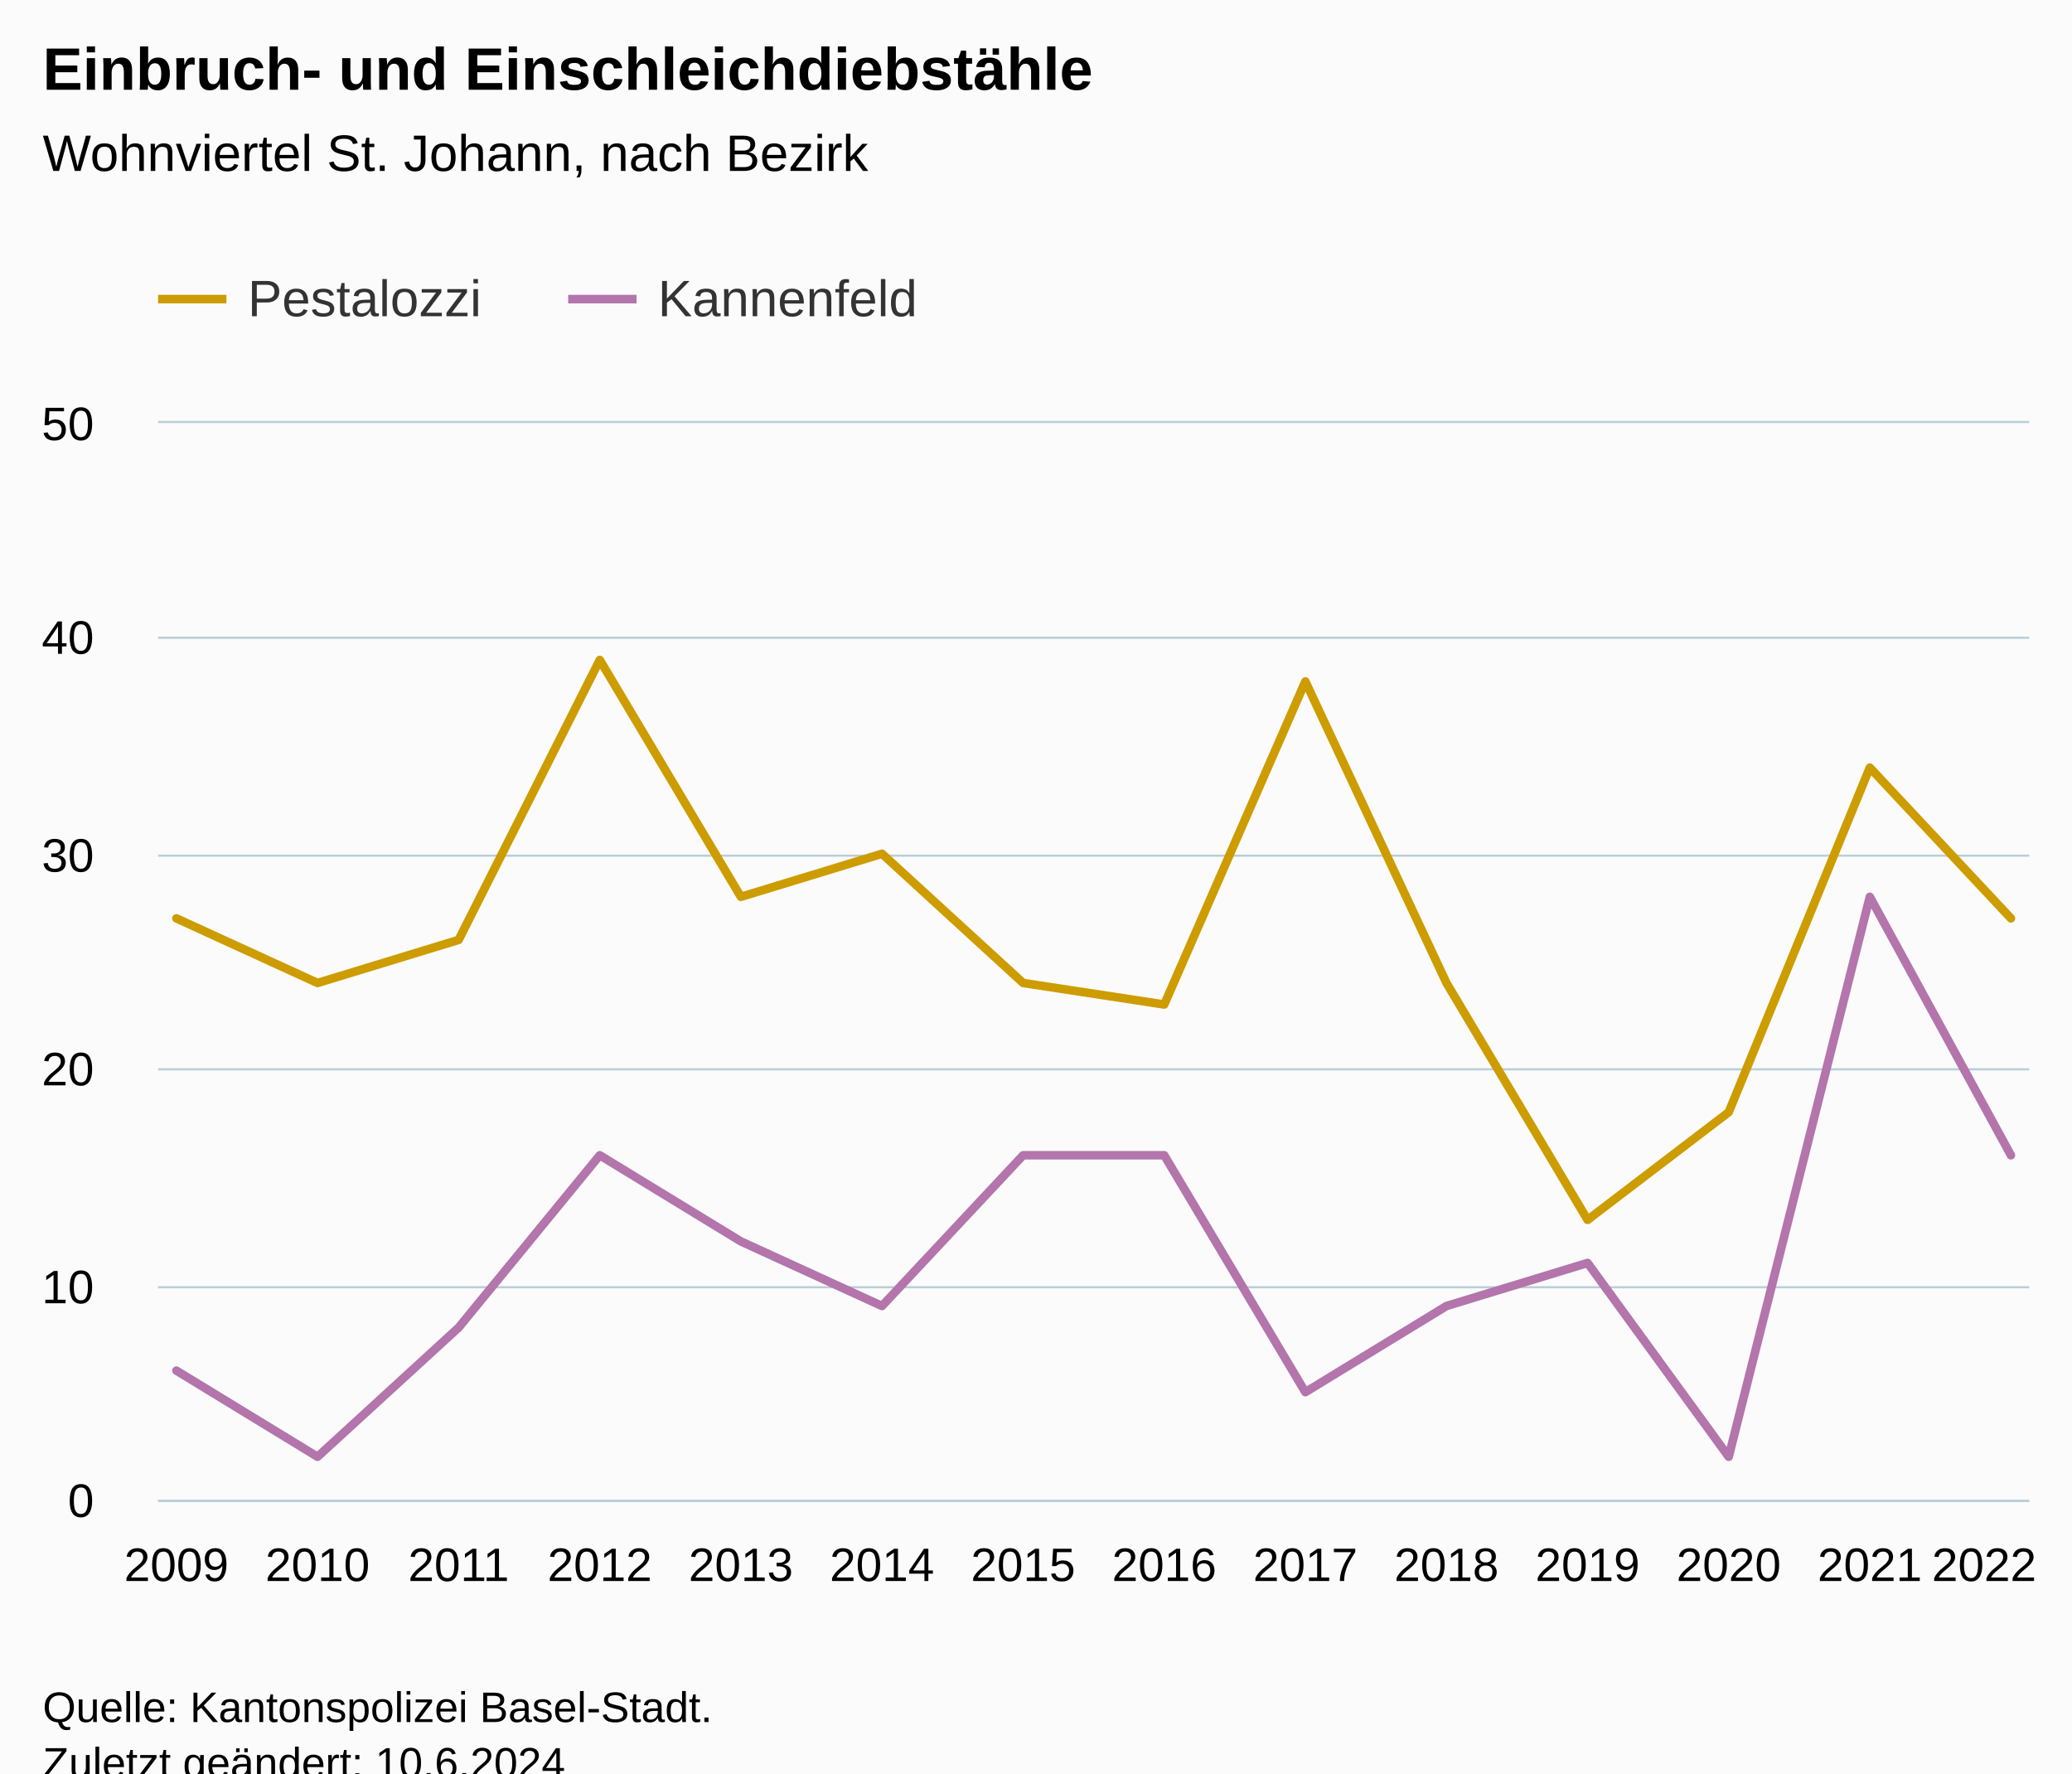
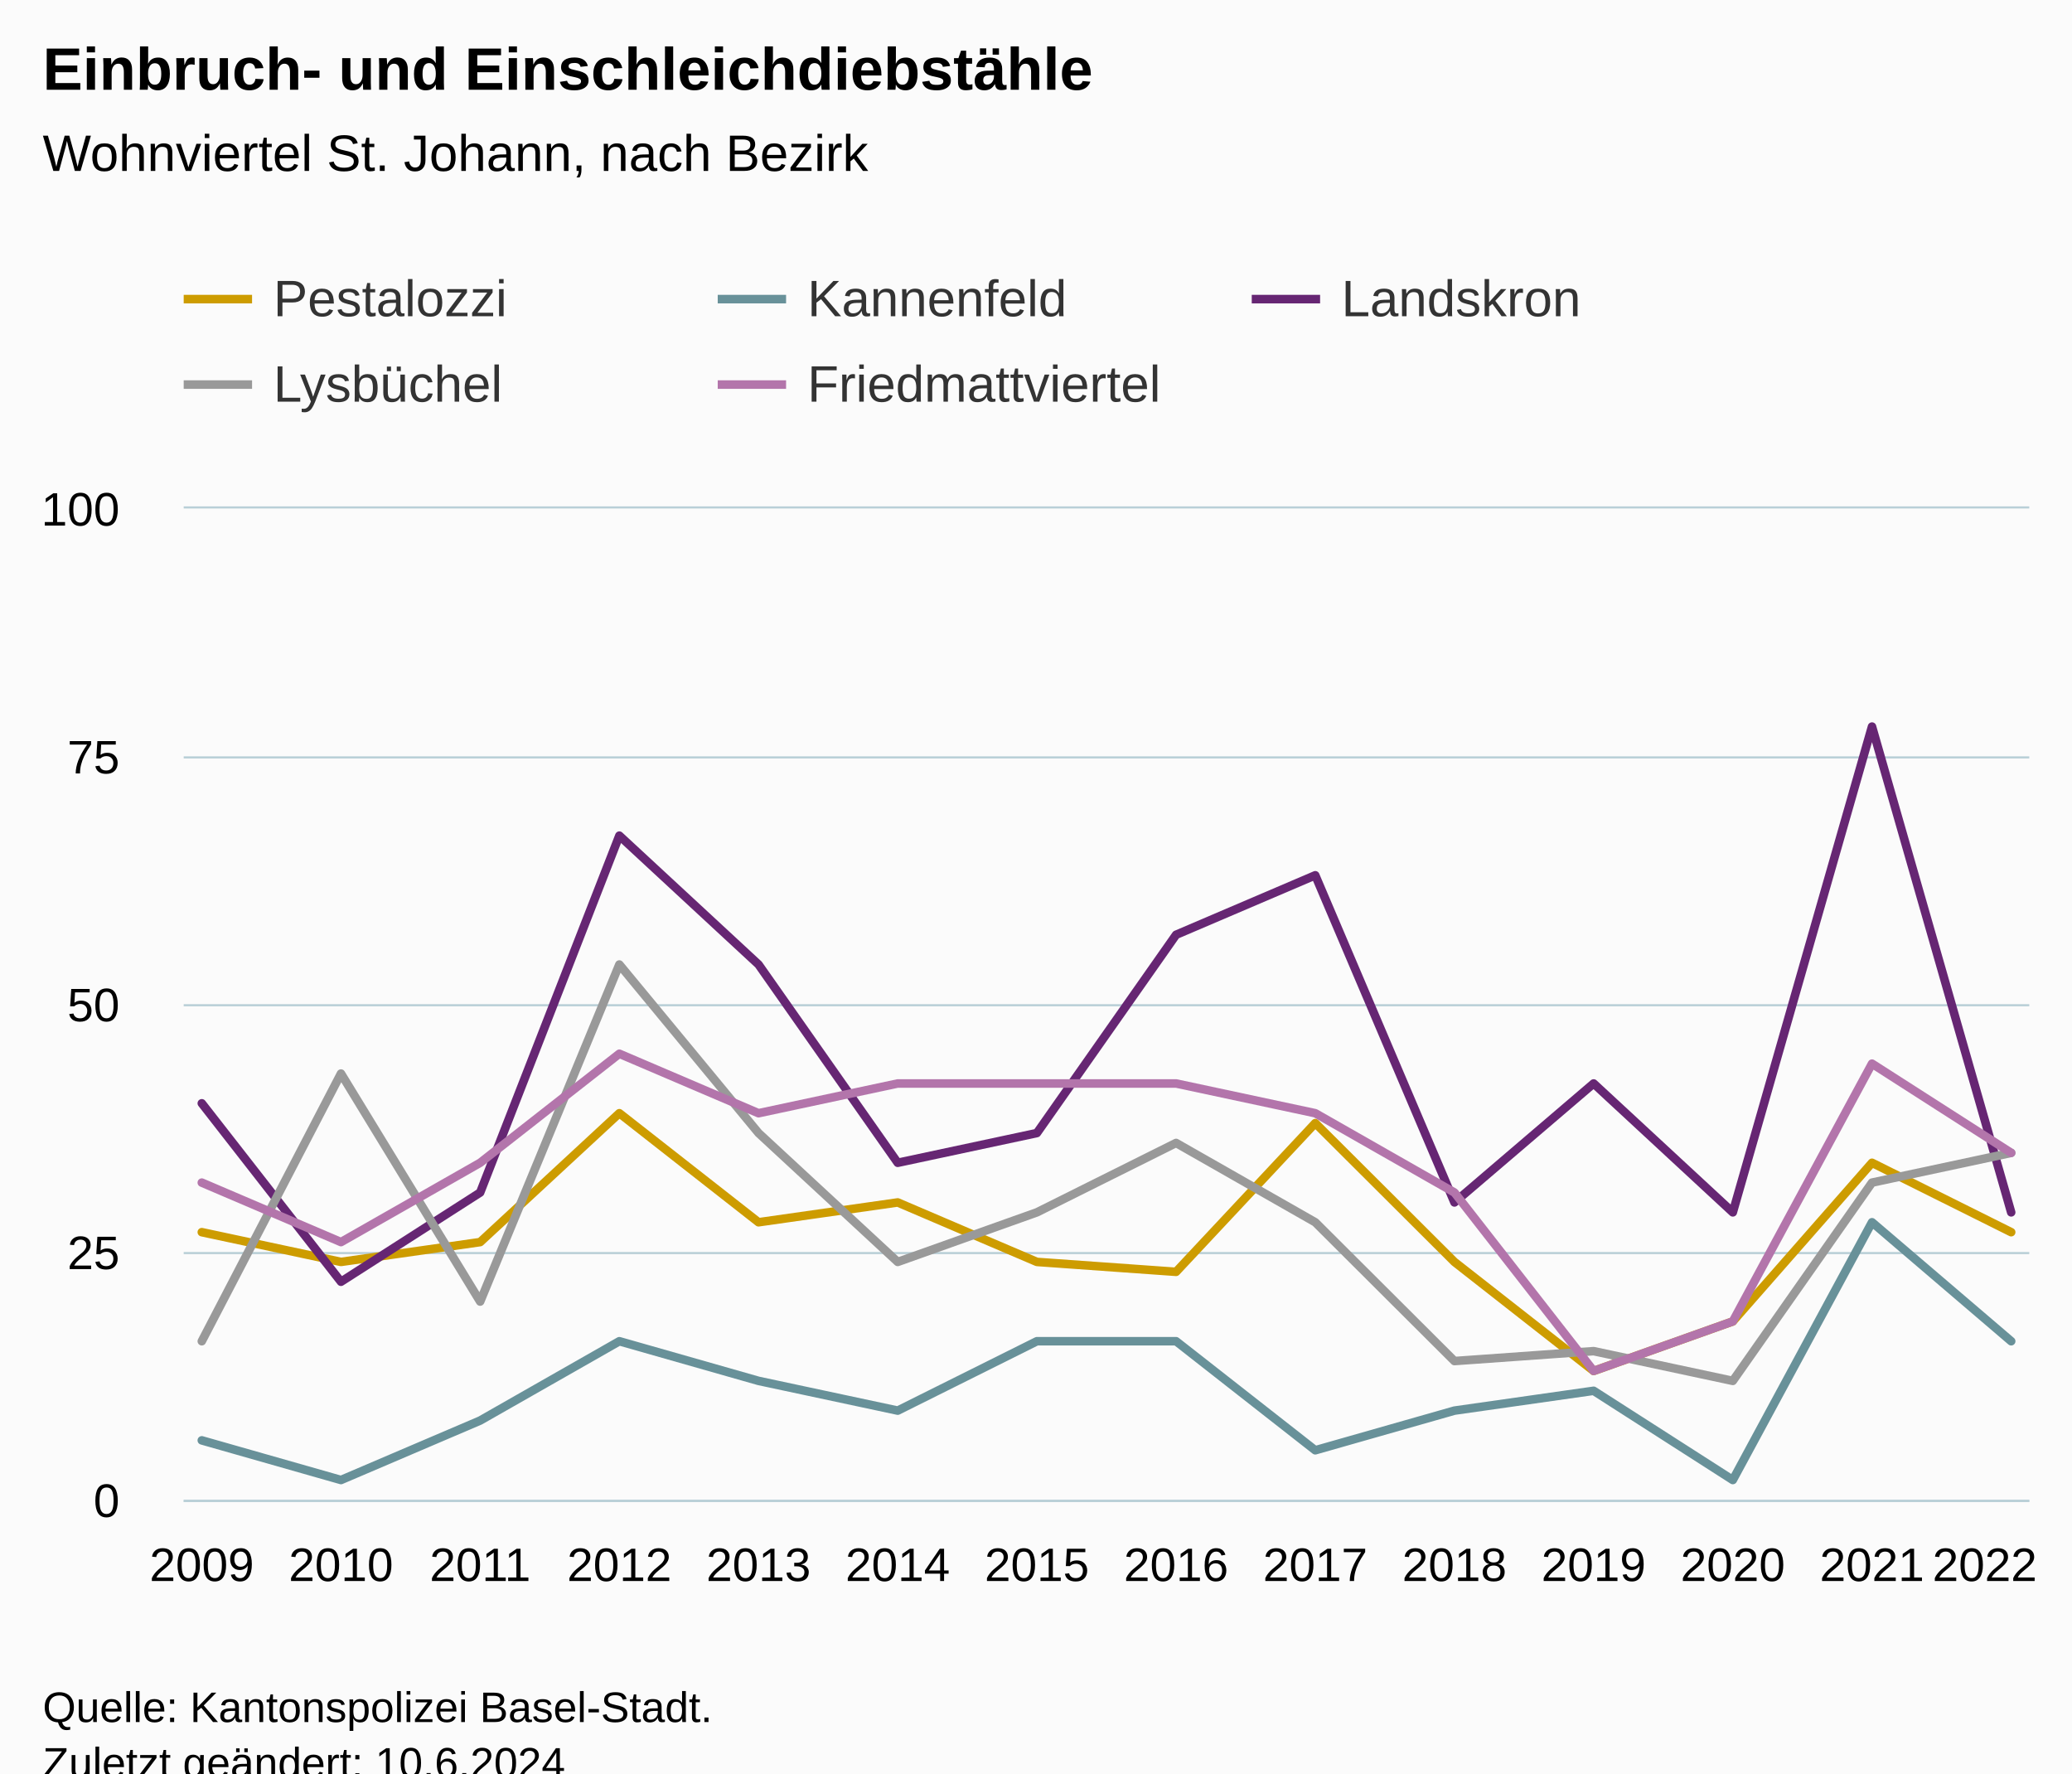
<svg xmlns="http://www.w3.org/2000/svg" version="1.1" class="highcharts-root" style="font-family:Arial;font-size:12px;" viewBox="0 0 485 415">
  <defs>
-     <clipPath id="highcharts-z8kiiuq-35-">
-       <rect x="0" y="0" width="438" height="252" fill="none" />
+     <clipPath id="highcharts-wva5chl-77-">
+       <rect x="0" y="0" width="432" height="232" fill="none" />
    </clipPath>
-     <clipPath id="highcharts-z8kiiuq-50-">
-       <rect x="0" y="0" width="438" height="252" fill="none" />
+     <clipPath id="highcharts-wva5chl-92-">
+       <rect x="0" y="0" width="432" height="232" fill="none" />
    </clipPath>
-     <clipPath id="highcharts-z8kiiuq-65-">
-       <rect x="37" y="99" width="438" height="252" fill="none" />
+     <clipPath id="highcharts-wva5chl-149-">
+       <rect x="43" y="119" width="432" height="232" fill="none" />
    </clipPath>
  </defs>
  <rect fill="#fbfbfb" class="highcharts-background" x="0" y="0" width="485" height="428" rx="0" ry="0" />
-   <rect fill="none" class="highcharts-plot-background" x="37" y="99" width="438" height="252" />
+   <rect fill="none" class="highcharts-plot-background" x="43" y="119" width="432" height="232" />
  <g class="highcharts-pane-group" data-z-index="0" />
  <g class="highcharts-grid highcharts-xaxis-grid" data-z-index="1">
-     <path fill="none" data-z-index="1" class="highcharts-grid-line" d="M 40.5 99 L 40.5 351" opacity="1" />
-     <path fill="none" data-z-index="1" class="highcharts-grid-line" d="M 73.5 99 L 73.5 351" opacity="1" />
-     <path fill="none" data-z-index="1" class="highcharts-grid-line" d="M 106.5 99 L 106.5 351" opacity="1" />
-     <path fill="none" data-z-index="1" class="highcharts-grid-line" d="M 139.5 99 L 139.5 351" opacity="1" />
-     <path fill="none" data-z-index="1" class="highcharts-grid-line" d="M 172.5 99 L 172.5 351" opacity="1" />
-     <path fill="none" data-z-index="1" class="highcharts-grid-line" d="M 205.5 99 L 205.5 351" opacity="1" />
-     <path fill="none" data-z-index="1" class="highcharts-grid-line" d="M 238.5 99 L 238.5 351" opacity="1" />
-     <path fill="none" data-z-index="1" class="highcharts-grid-line" d="M 272.5 99 L 272.5 351" opacity="1" />
-     <path fill="none" data-z-index="1" class="highcharts-grid-line" d="M 305.5 99 L 305.5 351" opacity="1" />
-     <path fill="none" data-z-index="1" class="highcharts-grid-line" d="M 338.5 99 L 338.5 351" opacity="1" />
-     <path fill="none" data-z-index="1" class="highcharts-grid-line" d="M 371.5 99 L 371.5 351" opacity="1" />
-     <path fill="none" data-z-index="1" class="highcharts-grid-line" d="M 404.5 99 L 404.5 351" opacity="1" />
-     <path fill="none" data-z-index="1" class="highcharts-grid-line" d="M 437.5 99 L 437.5 351" opacity="1" />
-     <path fill="none" data-z-index="1" class="highcharts-grid-line" d="M 470.5 99 L 470.5 351" opacity="1" />
+     <path fill="none" data-z-index="1" class="highcharts-grid-line" d="M 46.5 119 L 46.5 351" opacity="1" />
+     <path fill="none" data-z-index="1" class="highcharts-grid-line" d="M 79.5 119 L 79.5 351" opacity="1" />
+     <path fill="none" data-z-index="1" class="highcharts-grid-line" d="M 111.5 119 L 111.5 351" opacity="1" />
+     <path fill="none" data-z-index="1" class="highcharts-grid-line" d="M 144.5 119 L 144.5 351" opacity="1" />
+     <path fill="none" data-z-index="1" class="highcharts-grid-line" d="M 177.5 119 L 177.5 351" opacity="1" />
+     <path fill="none" data-z-index="1" class="highcharts-grid-line" d="M 209.5 119 L 209.5 351" opacity="1" />
+     <path fill="none" data-z-index="1" class="highcharts-grid-line" d="M 242.5 119 L 242.5 351" opacity="1" />
+     <path fill="none" data-z-index="1" class="highcharts-grid-line" d="M 274.5 119 L 274.5 351" opacity="1" />
+     <path fill="none" data-z-index="1" class="highcharts-grid-line" d="M 307.5 119 L 307.5 351" opacity="1" />
+     <path fill="none" data-z-index="1" class="highcharts-grid-line" d="M 339.5 119 L 339.5 351" opacity="1" />
+     <path fill="none" data-z-index="1" class="highcharts-grid-line" d="M 372.5 119 L 372.5 351" opacity="1" />
+     <path fill="none" data-z-index="1" class="highcharts-grid-line" d="M 405.5 119 L 405.5 351" opacity="1" />
+     <path fill="none" data-z-index="1" class="highcharts-grid-line" d="M 437.5 119 L 437.5 351" opacity="1" />
+     <path fill="none" data-z-index="1" class="highcharts-grid-line" d="M 470.5 119 L 470.5 351" opacity="1" />
  </g>
  <g class="highcharts-grid highcharts-yaxis-grid" data-z-index="1">
-     <path fill="none" stroke="#B9CFD7" stroke-width="0.5" data-z-index="1" class="highcharts-grid-line" d="M 37 351.25 L 475 351.25" opacity="1" />
-     <path fill="none" stroke="#B9CFD7" stroke-width="0.5" data-z-index="1" class="highcharts-grid-line" d="M 37 301.25 L 475 301.25" opacity="1" />
-     <path fill="none" stroke="#B9CFD7" stroke-width="0.5" data-z-index="1" class="highcharts-grid-line" d="M 37 250.25 L 475 250.25" opacity="1" />
-     <path fill="none" stroke="#B9CFD7" stroke-width="0.5" data-z-index="1" class="highcharts-grid-line" d="M 37 200.25 L 475 200.25" opacity="1" />
-     <path fill="none" stroke="#B9CFD7" stroke-width="0.5" data-z-index="1" class="highcharts-grid-line" d="M 37 149.25 L 475 149.25" opacity="1" />
-     <path fill="none" stroke="#B9CFD7" stroke-width="0.5" data-z-index="1" class="highcharts-grid-line" d="M 37 98.75 L 475 98.75" opacity="1" />
+     <path fill="none" stroke="#B9CFD7" stroke-width="0.5" data-z-index="1" class="highcharts-grid-line" d="M 43 351.25 L 475 351.25" opacity="1" />
+     <path fill="none" stroke="#B9CFD7" stroke-width="0.5" data-z-index="1" class="highcharts-grid-line" d="M 43 293.25 L 475 293.25" opacity="1" />
+     <path fill="none" stroke="#B9CFD7" stroke-width="0.5" data-z-index="1" class="highcharts-grid-line" d="M 43 235.25 L 475 235.25" opacity="1" />
+     <path fill="none" stroke="#B9CFD7" stroke-width="0.5" data-z-index="1" class="highcharts-grid-line" d="M 43 177.25 L 475 177.25" opacity="1" />
+     <path fill="none" stroke="#B9CFD7" stroke-width="0.5" data-z-index="1" class="highcharts-grid-line" d="M 43 118.75 L 475 118.75" opacity="1" />
  </g>
-   <rect fill="none" class="highcharts-plot-border" data-z-index="1" x="37" y="99" width="438" height="252" />
+   <rect fill="none" class="highcharts-plot-border" data-z-index="1" x="43" y="119" width="432" height="232" />
  <g class="highcharts-axis highcharts-xaxis" data-z-index="2">
-     <path fill="none" class="highcharts-axis-line" stroke="#B9CFD7" stroke-width="0.5" data-z-index="7" d="M 37 351.25 L 475 351.25" />
+     <path fill="none" class="highcharts-axis-line" stroke="#B9CFD7" stroke-width="0.5" data-z-index="7" d="M 43 351.25 L 475 351.25" />
  </g>
  <g class="highcharts-axis highcharts-yaxis" data-z-index="2">
-     <path fill="none" class="highcharts-axis-line" data-z-index="7" d="M 37 99 L 37 351" />
+     <path fill="none" class="highcharts-axis-line" data-z-index="7" d="M 43 119 L 43 351" />
  </g>
  <g class="highcharts-series-group" data-z-index="3">
-     <g class="highcharts-series highcharts-series-0 highcharts-line-series" data-z-index="0.1" opacity="1" transform="translate(37,99) scale(1 1)" clip-path="url(#highcharts-z8kiiuq-50-)">
-       <path fill="none" d="M 4.294 115.92 L 37.326 131.04 L 70.357 120.96 L 103.389 55.44 L 136.421 110.88 L 169.452 100.8 L 202.484 131.04 L 235.516 136.08 L 268.548 60.48 L 301.579 131.04 L 334.611 186.48 L 367.643 161.28 L 400.674 80.64 L 433.706 115.92" class="highcharts-graph" data-z-index="1" stroke="#cd9c00" stroke-width="2" stroke-linejoin="round" stroke-linecap="round" />
+     <g class="highcharts-series highcharts-series-0 highcharts-line-series" data-z-index="0.1" opacity="1" transform="translate(43,119) scale(1 1)" clip-path="url(#highcharts-wva5chl-92-)">
+       <path fill="none" d="M 4.235 169.36 L 36.814 176.32 L 69.394 171.68 L 101.973 141.52 L 134.552 167.04 L 167.131 162.4 L 199.71 176.32 L 232.29 178.64 L 264.869 143.84 L 297.448 176.32 L 330.027 201.84 L 362.606 190.24 L 395.186 153.12 L 427.765 169.36" class="highcharts-graph" data-z-index="1" stroke="#cd9c00" stroke-width="2" stroke-linejoin="round" stroke-linecap="round" />
    </g>
-     <g class="highcharts-markers highcharts-series-0 highcharts-line-series" data-z-index="0.1" opacity="1" transform="translate(37,99) scale(1 1)" clip-path="none" />
-     <g class="highcharts-series highcharts-series-1 highcharts-line-series" data-z-index="0.1" opacity="1" transform="translate(37,99) scale(1 1)" clip-path="url(#highcharts-z8kiiuq-50-)">
-       <path fill="none" d="M 4.294 221.76 L 37.326 241.92 L 70.357 211.68 L 103.389 171.36 L 136.421 191.52 L 169.452 206.64 L 202.484 171.36 L 235.516 171.36 L 268.548 226.8 L 301.579 206.64 L 334.611 196.56 L 367.643 241.92 L 400.674 110.88 L 433.706 171.36" class="highcharts-graph" data-z-index="1" stroke="#b375ab" stroke-width="2" stroke-linejoin="round" stroke-linecap="round" />
+     <g class="highcharts-markers highcharts-series-0 highcharts-line-series" data-z-index="0.1" opacity="1" transform="translate(43,119) scale(1 1)" clip-path="none" />
+     <g class="highcharts-series highcharts-series-1 highcharts-line-series" data-z-index="0.1" opacity="1" transform="translate(43,119) scale(1 1)" clip-path="url(#highcharts-wva5chl-92-)">
+       <path fill="none" d="M 4.235 218.08 L 36.814 227.36 L 69.394 213.44 L 101.973 194.88 L 134.552 204.16 L 167.131 211.12 L 199.71 194.88 L 232.29 194.88 L 264.869 220.4 L 297.448 211.12 L 330.027 206.48 L 362.606 227.36 L 395.186 167.04 L 427.765 194.88" class="highcharts-graph" data-z-index="1" stroke="#689199" stroke-width="2" stroke-linejoin="round" stroke-linecap="round" />
    </g>
-     <g class="highcharts-markers highcharts-series-1 highcharts-line-series" data-z-index="0.1" opacity="1" transform="translate(37,99) scale(1 1)" clip-path="none" />
+     <g class="highcharts-markers highcharts-series-1 highcharts-line-series" data-z-index="0.1" opacity="1" transform="translate(43,119) scale(1 1)" clip-path="none" />
+     <g class="highcharts-series highcharts-series-2 highcharts-line-series" data-z-index="0.1" opacity="1" transform="translate(43,119) scale(1 1)" clip-path="url(#highcharts-wva5chl-92-)">
+       <path fill="none" d="M 4.235 139.2 L 36.814 180.96 L 69.394 160.08 L 101.973 76.56 L 134.552 106.72 L 167.131 153.12 L 199.71 146.16 L 232.29 99.76 L 264.869 85.84 L 297.448 162.4 L 330.027 134.56 L 362.606 164.72 L 395.186 51.04 L 427.765 164.72" class="highcharts-graph" data-z-index="1" stroke="#662673" stroke-width="2" stroke-linejoin="round" stroke-linecap="round" />
+     </g>
+     <g class="highcharts-markers highcharts-series-2 highcharts-line-series" data-z-index="0.1" opacity="1" transform="translate(43,119) scale(1 1)" clip-path="none" />
+     <g class="highcharts-series highcharts-series-3 highcharts-line-series" data-z-index="0.1" opacity="1" transform="translate(43,119) scale(1 1)" clip-path="url(#highcharts-wva5chl-92-)">
+       <path fill="none" d="M 4.235 194.88 L 36.814 132.24 L 69.394 185.6 L 101.973 106.72 L 134.552 146.16 L 167.131 176.32 L 199.71 164.72 L 232.29 148.48 L 264.869 167.04 L 297.448 199.52 L 330.027 197.2 L 362.606 204.16 L 395.186 157.76 L 427.765 150.8" class="highcharts-graph" data-z-index="1" stroke="#999" stroke-width="2" stroke-linejoin="round" stroke-linecap="round" />
+     </g>
+     <g class="highcharts-markers highcharts-series-3 highcharts-line-series" data-z-index="0.1" opacity="1" transform="translate(43,119) scale(1 1)" clip-path="none" />
+     <g class="highcharts-series highcharts-series-4 highcharts-line-series" data-z-index="0.1" opacity="1" transform="translate(43,119) scale(1 1)" clip-path="url(#highcharts-wva5chl-92-)">
+       <path fill="none" d="M 4.235 157.76 L 36.814 171.68 L 69.394 153.12 L 101.973 127.6 L 134.552 141.52 L 167.131 134.56 L 199.71 134.56 L 232.29 134.56 L 264.869 141.52 L 297.448 160.08 L 330.027 201.84 L 362.606 190.24 L 395.186 129.92 L 427.765 150.8" class="highcharts-graph" data-z-index="1" stroke="#b375ab" stroke-width="2" stroke-linejoin="round" stroke-linecap="round" />
+     </g>
+     <g class="highcharts-markers highcharts-series-4 highcharts-line-series" data-z-index="0.1" opacity="1" transform="translate(43,119) scale(1 1)" clip-path="none" />
  </g>
  <text x="10" text-anchor="start" class="highcharts-title" data-z-index="4" style="color:#000000;font-size:14px;font-weight:bold;fill:#000000;" y="21">
    <tspan>Einbruch- und Einschleichdiebstähle</tspan>
  </text>
  <text x="10" text-anchor="start" class="highcharts-subtitle" data-z-index="4" style="color:#000000;font-size:12px;font-weight:normal;fill:#000000;" y="40">
    <tspan>Wohnviertel St. Johann, nach Bezirk</tspan>
  </text>
  <text x="10" text-anchor="start" class="highcharts-caption" data-z-index="4" style="color:#666666;fill:#666666;" y="385" />
-   <g class="highcharts-legend" data-z-index="7" transform="translate(29,56)">
-     <rect fill="none" class="highcharts-legend-box" rx="0" ry="0" x="0" y="0" width="196" height="31" visibility="visible" />
+   <g class="highcharts-legend" data-z-index="7" transform="translate(35,56)">
+     <rect fill="none" class="highcharts-legend-box" rx="0" ry="0" x="0" y="0" width="371" height="51" visibility="visible" />
    <g data-z-index="1">
      <g>
        <g class="highcharts-legend-item highcharts-line-series highcharts-color-undefined highcharts-series-0" data-z-index="1" transform="translate(8,3)">
          <path fill="none" d="M 0 11 L 16 11" class="highcharts-graph" stroke="#cd9c00" stroke-width="2" />
          <text x="21" style="color:#333333;cursor:pointer;font-size:12px;font-weight:normal;fill:#333333;" text-anchor="start" data-z-index="2" y="15">
            <tspan>Pestalozzi</tspan>
          </text>
        </g>
-         <g class="highcharts-legend-item highcharts-line-series highcharts-color-undefined highcharts-series-1" data-z-index="1" transform="translate(104,3)">
+         <g class="highcharts-legend-item highcharts-line-series highcharts-color-undefined highcharts-series-1" data-z-index="1" transform="translate(133,3)">
+           <path fill="none" d="M 0 11 L 16 11" class="highcharts-graph" stroke="#689199" stroke-width="2" />
+           <text x="21" y="15" style="color:#333333;cursor:pointer;font-size:12px;font-weight:normal;fill:#333333;" text-anchor="start" data-z-index="2">
+             <tspan>Kannenfeld</tspan>
+           </text>
+         </g>
+         <g class="highcharts-legend-item highcharts-line-series highcharts-color-undefined highcharts-series-2" data-z-index="1" transform="translate(258,3)">
+           <path fill="none" d="M 0 11 L 16 11" class="highcharts-graph" stroke="#662673" stroke-width="2" />
+           <text x="21" y="15" style="color:#333333;cursor:pointer;font-size:12px;font-weight:normal;fill:#333333;" text-anchor="start" data-z-index="2">
+             <tspan>Landskron</tspan>
+           </text>
+         </g>
+         <g class="highcharts-legend-item highcharts-line-series highcharts-color-undefined highcharts-series-3" data-z-index="1" transform="translate(8,23)">
+           <path fill="none" d="M 0 11 L 16 11" class="highcharts-graph" stroke="#999" stroke-width="2" />
+           <text x="21" y="15" style="color:#333333;cursor:pointer;font-size:12px;font-weight:normal;fill:#333333;" text-anchor="start" data-z-index="2">
+             <tspan>Lysbüchel</tspan>
+           </text>
+         </g>
+         <g class="highcharts-legend-item highcharts-line-series highcharts-color-undefined highcharts-series-4" data-z-index="1" transform="translate(133,23)">
          <path fill="none" d="M 0 11 L 16 11" class="highcharts-graph" stroke="#b375ab" stroke-width="2" />
          <text x="21" y="15" style="color:#333333;cursor:pointer;font-size:12px;font-weight:normal;fill:#333333;" text-anchor="start" data-z-index="2">
-             <tspan>Kannenfeld</tspan>
+             <tspan>Friedmattviertel</tspan>
          </text>
        </g>
      </g>
    </g>
  </g>
  <g class="highcharts-axis-labels highcharts-xaxis-labels" data-z-index="7">
-     <text x="41.294" style="color:#000000;cursor:default;font-size:11px;fill:#000000;" text-anchor="middle" transform="translate(0,0)" y="370" opacity="1">2009</text>
-     <text x="74.326" style="color:#000000;cursor:default;font-size:11px;fill:#000000;" text-anchor="middle" transform="translate(0,0)" y="370" opacity="1">2010</text>
-     <text x="107.357" style="color:#000000;cursor:default;font-size:11px;fill:#000000;" text-anchor="middle" transform="translate(0,0)" y="370" opacity="1">2011</text>
-     <text x="140.389" style="color:#000000;cursor:default;font-size:11px;fill:#000000;" text-anchor="middle" transform="translate(0,0)" y="370" opacity="1">2012</text>
-     <text x="173.421" style="color:#000000;cursor:default;font-size:11px;fill:#000000;" text-anchor="middle" transform="translate(0,0)" y="370" opacity="1">2013</text>
-     <text x="206.452" style="color:#000000;cursor:default;font-size:11px;fill:#000000;" text-anchor="middle" transform="translate(0,0)" y="370" opacity="1">2014</text>
-     <text x="239.484" style="color:#000000;cursor:default;font-size:11px;fill:#000000;" text-anchor="middle" transform="translate(0,0)" y="370" opacity="1">2015</text>
-     <text x="272.516" style="color:#000000;cursor:default;font-size:11px;fill:#000000;" text-anchor="middle" transform="translate(0,0)" y="370" opacity="1">2016</text>
-     <text x="305.548" style="color:#000000;cursor:default;font-size:11px;fill:#000000;" text-anchor="middle" transform="translate(0,0)" y="370" opacity="1">2017</text>
-     <text x="338.579" style="color:#000000;cursor:default;font-size:11px;fill:#000000;" text-anchor="middle" transform="translate(0,0)" y="370" opacity="1">2018</text>
-     <text x="371.611" style="color:#000000;cursor:default;font-size:11px;fill:#000000;" text-anchor="middle" transform="translate(0,0)" y="370" opacity="1">2019</text>
-     <text x="404.643" style="color:#000000;cursor:default;font-size:11px;fill:#000000;" text-anchor="middle" transform="translate(0,0)" y="370" opacity="1">2020</text>
-     <text x="437.674" style="color:#000000;cursor:default;font-size:11px;fill:#000000;" text-anchor="middle" transform="translate(0,0)" y="370" opacity="1">2021</text>
-     <text x="464.43" style="color:#000000;cursor:default;font-size:11px;fill:#000000;" text-anchor="middle" transform="translate(0,0)" y="370" opacity="1">
+     <text x="47.235" style="color:#000000;cursor:default;font-size:11px;fill:#000000;" text-anchor="middle" transform="translate(0,0)" y="370" opacity="1">2009</text>
+     <text x="79.814" style="color:#000000;cursor:default;font-size:11px;fill:#000000;" text-anchor="middle" transform="translate(0,0)" y="370" opacity="1">2010</text>
+     <text x="112.394" style="color:#000000;cursor:default;font-size:11px;fill:#000000;" text-anchor="middle" transform="translate(0,0)" y="370" opacity="1">2011</text>
+     <text x="144.973" style="color:#000000;cursor:default;font-size:11px;fill:#000000;" text-anchor="middle" transform="translate(0,0)" y="370" opacity="1">2012</text>
+     <text x="177.552" style="color:#000000;cursor:default;font-size:11px;fill:#000000;" text-anchor="middle" transform="translate(0,0)" y="370" opacity="1">2013</text>
+     <text x="210.131" style="color:#000000;cursor:default;font-size:11px;fill:#000000;" text-anchor="middle" transform="translate(0,0)" y="370" opacity="1">2014</text>
+     <text x="242.71" style="color:#000000;cursor:default;font-size:11px;fill:#000000;" text-anchor="middle" transform="translate(0,0)" y="370" opacity="1">2015</text>
+     <text x="275.29" style="color:#000000;cursor:default;font-size:11px;fill:#000000;" text-anchor="middle" transform="translate(0,0)" y="370" opacity="1">2016</text>
+     <text x="307.869" style="color:#000000;cursor:default;font-size:11px;fill:#000000;" text-anchor="middle" transform="translate(0,0)" y="370" opacity="1">2017</text>
+     <text x="340.448" style="color:#000000;cursor:default;font-size:11px;fill:#000000;" text-anchor="middle" transform="translate(0,0)" y="370" opacity="1">2018</text>
+     <text x="373.027" style="color:#000000;cursor:default;font-size:11px;fill:#000000;" text-anchor="middle" transform="translate(0,0)" y="370" opacity="1">2019</text>
+     <text x="405.606" style="color:#000000;cursor:default;font-size:11px;fill:#000000;" text-anchor="middle" transform="translate(0,0)" y="370" opacity="1">2020</text>
+     <text x="438.186" style="color:#000000;cursor:default;font-size:11px;fill:#000000;" text-anchor="middle" transform="translate(0,0)" y="370" opacity="1">2021</text>
+     <text x="464.575" style="color:#000000;cursor:default;font-size:11px;fill:#000000;" text-anchor="middle" transform="translate(0,0)" y="370" opacity="1">
      <tspan>2022</tspan>
    </text>
  </g>
  <g class="highcharts-axis-labels highcharts-yaxis-labels" data-z-index="7">
-     <text x="22" style="color:#000000;cursor:default;font-size:11px;fill:#000000;" text-anchor="end" transform="translate(0,0)" y="355" opacity="1">0</text>
-     <text x="22" style="color:#000000;cursor:default;font-size:11px;fill:#000000;" text-anchor="end" transform="translate(0,0)" y="305" opacity="1">10</text>
-     <text x="22" style="color:#000000;cursor:default;font-size:11px;fill:#000000;" text-anchor="end" transform="translate(0,0)" y="254" opacity="1">20</text>
-     <text x="22" style="color:#000000;cursor:default;font-size:11px;fill:#000000;" text-anchor="end" transform="translate(0,0)" y="204" opacity="1">30</text>
-     <text x="22" style="color:#000000;cursor:default;font-size:11px;fill:#000000;" text-anchor="end" transform="translate(0,0)" y="153" opacity="1">40</text>
-     <text x="22" style="color:#000000;cursor:default;font-size:11px;fill:#000000;" text-anchor="end" transform="translate(0,0)" y="103" opacity="1">50</text>
+     <text x="28" style="color:#000000;cursor:default;font-size:11px;fill:#000000;" text-anchor="end" transform="translate(0,0)" y="355" opacity="1">0</text>
+     <text x="28" style="color:#000000;cursor:default;font-size:11px;fill:#000000;" text-anchor="end" transform="translate(0,0)" y="297" opacity="1">25</text>
+     <text x="28" style="color:#000000;cursor:default;font-size:11px;fill:#000000;" text-anchor="end" transform="translate(0,0)" y="239" opacity="1">50</text>
+     <text x="28" style="color:#000000;cursor:default;font-size:11px;fill:#000000;" text-anchor="end" transform="translate(0,0)" y="181" opacity="1">75</text>
+     <text x="28" style="color:#000000;cursor:default;font-size:11px;fill:#000000;" text-anchor="end" transform="translate(0,0)" y="123" opacity="1">100</text>
  </g>
  <text x="10" class="highcharts-credits" text-anchor="start" data-z-index="8" style="cursor:default;color:#000000;font-size:10px;fill:#000000;" y="403">
    <tspan>Quelle: Kantonspolizei Basel-Stadt.</tspan>
    <tspan x="10" dy="13">Zuletzt geändert: 10.6.2024</tspan>
  </text>
-   <g class="highcharts-control-points" data-z-index="99" clip-path="url(#highcharts-z8kiiuq-65-)" />
+   <g class="highcharts-control-points" data-z-index="99" clip-path="url(#highcharts-wva5chl-149-)" />
</svg>
